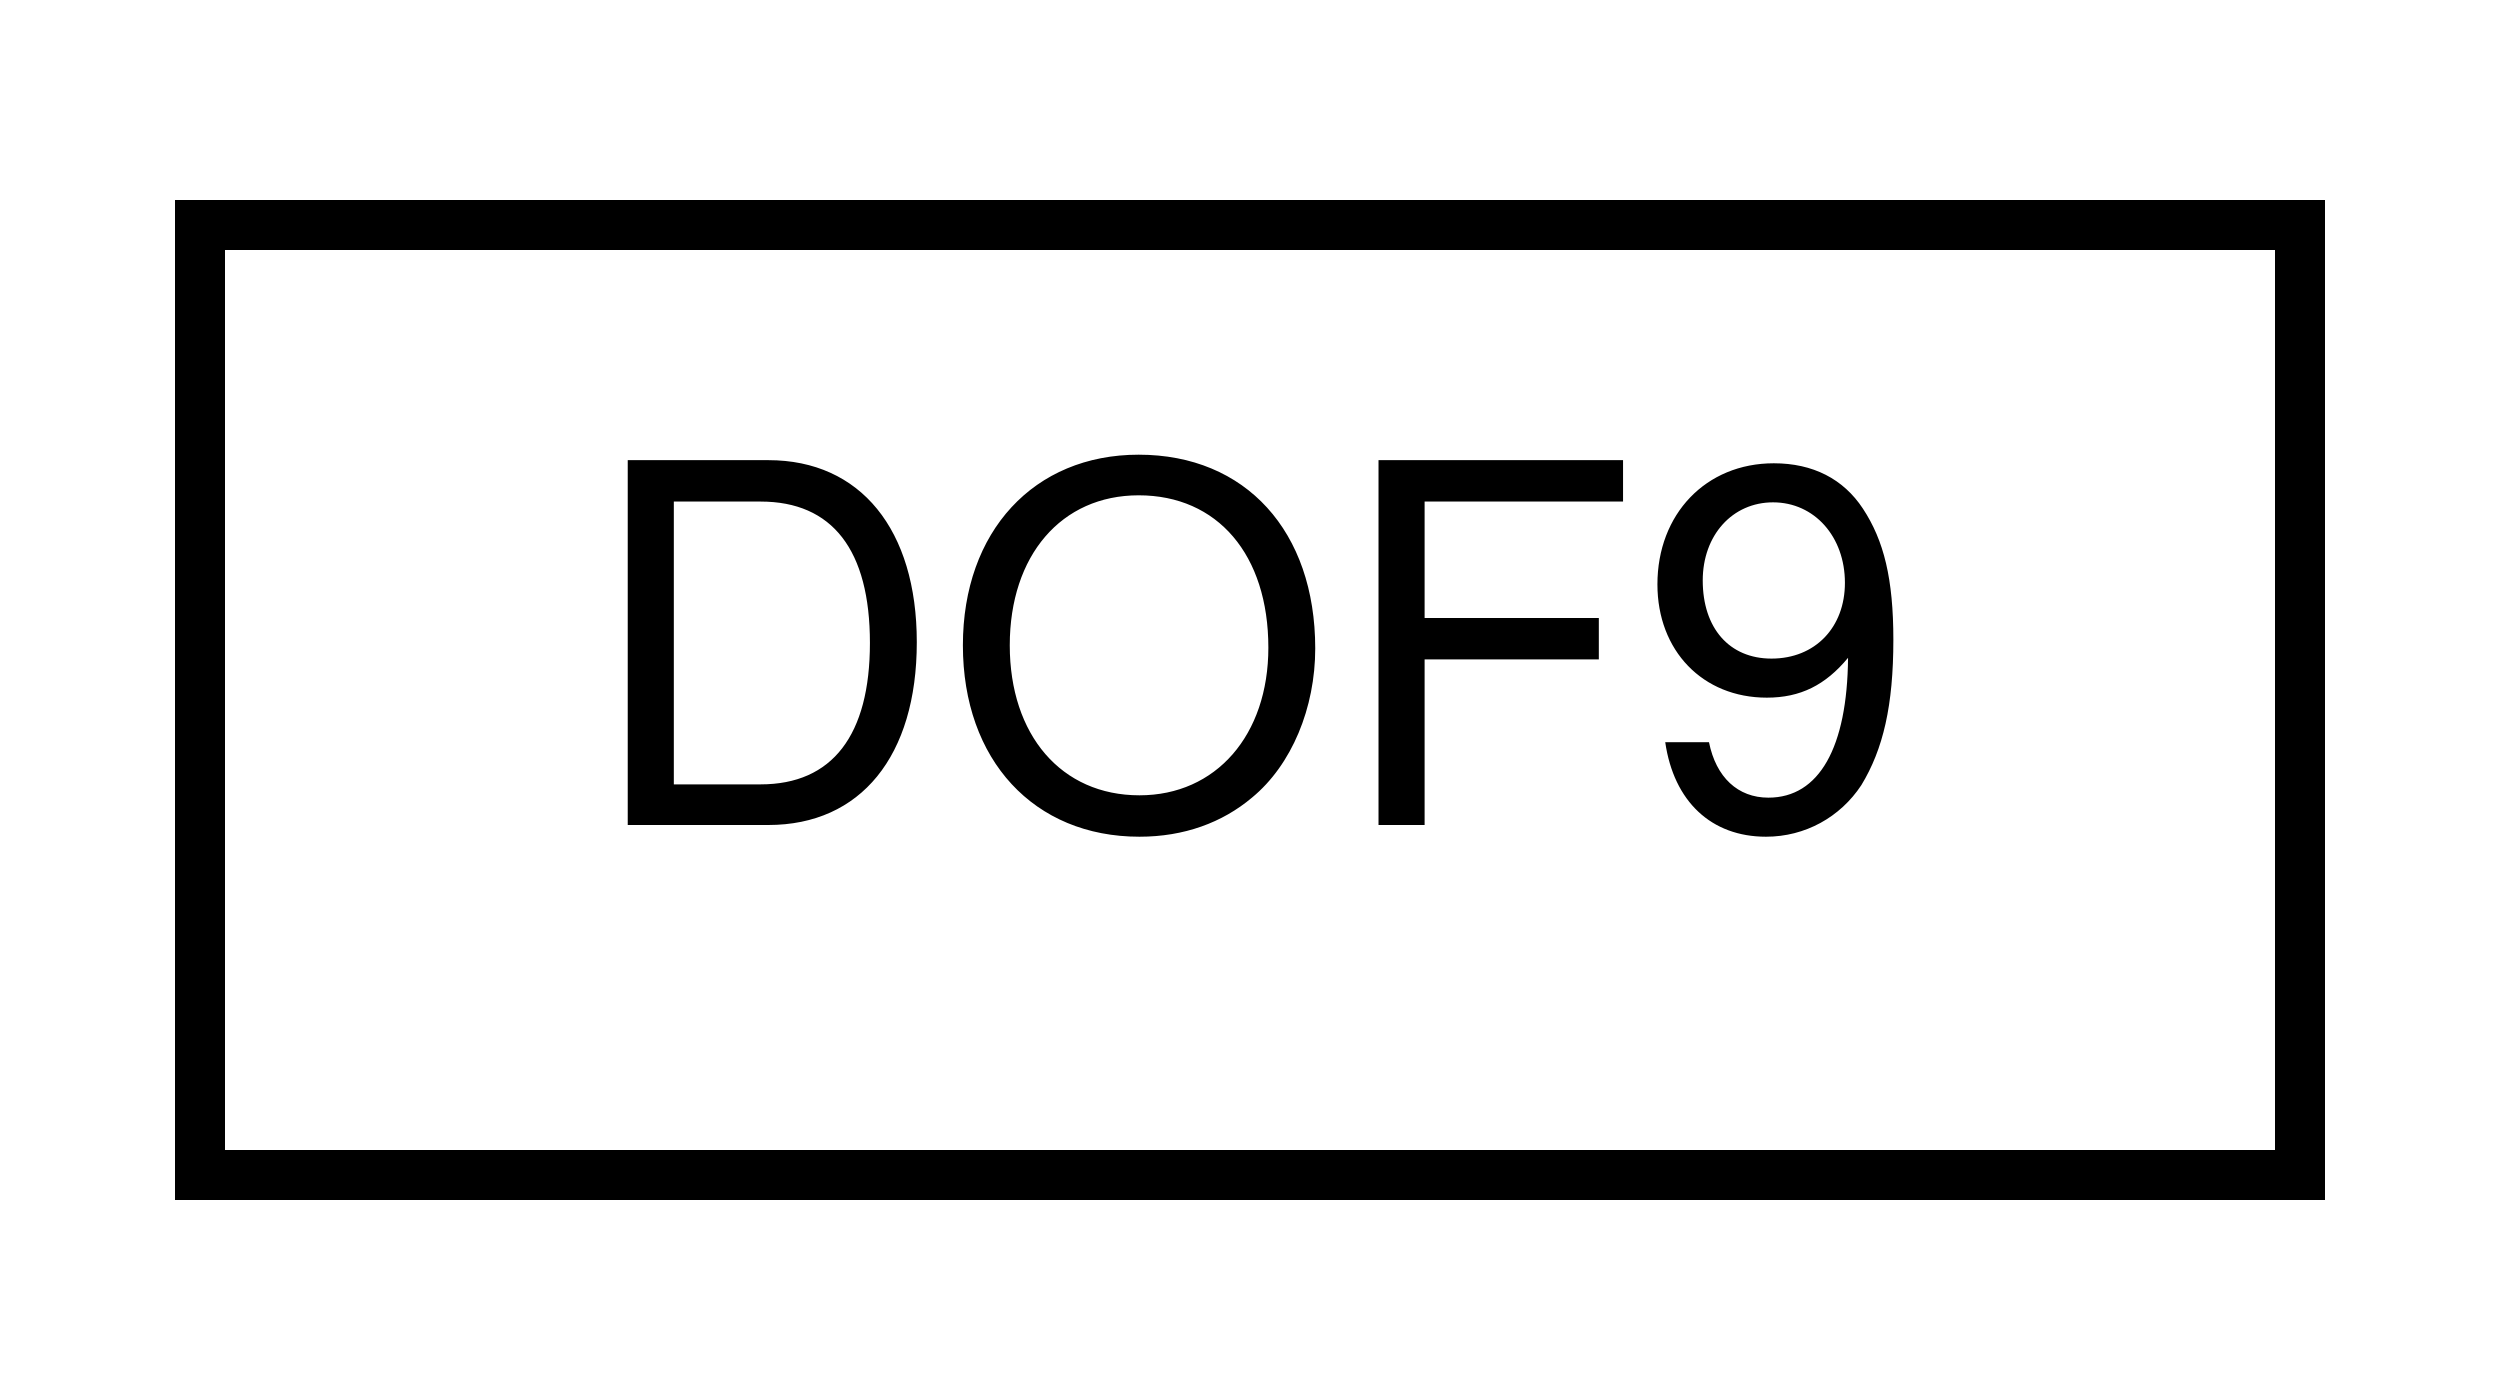
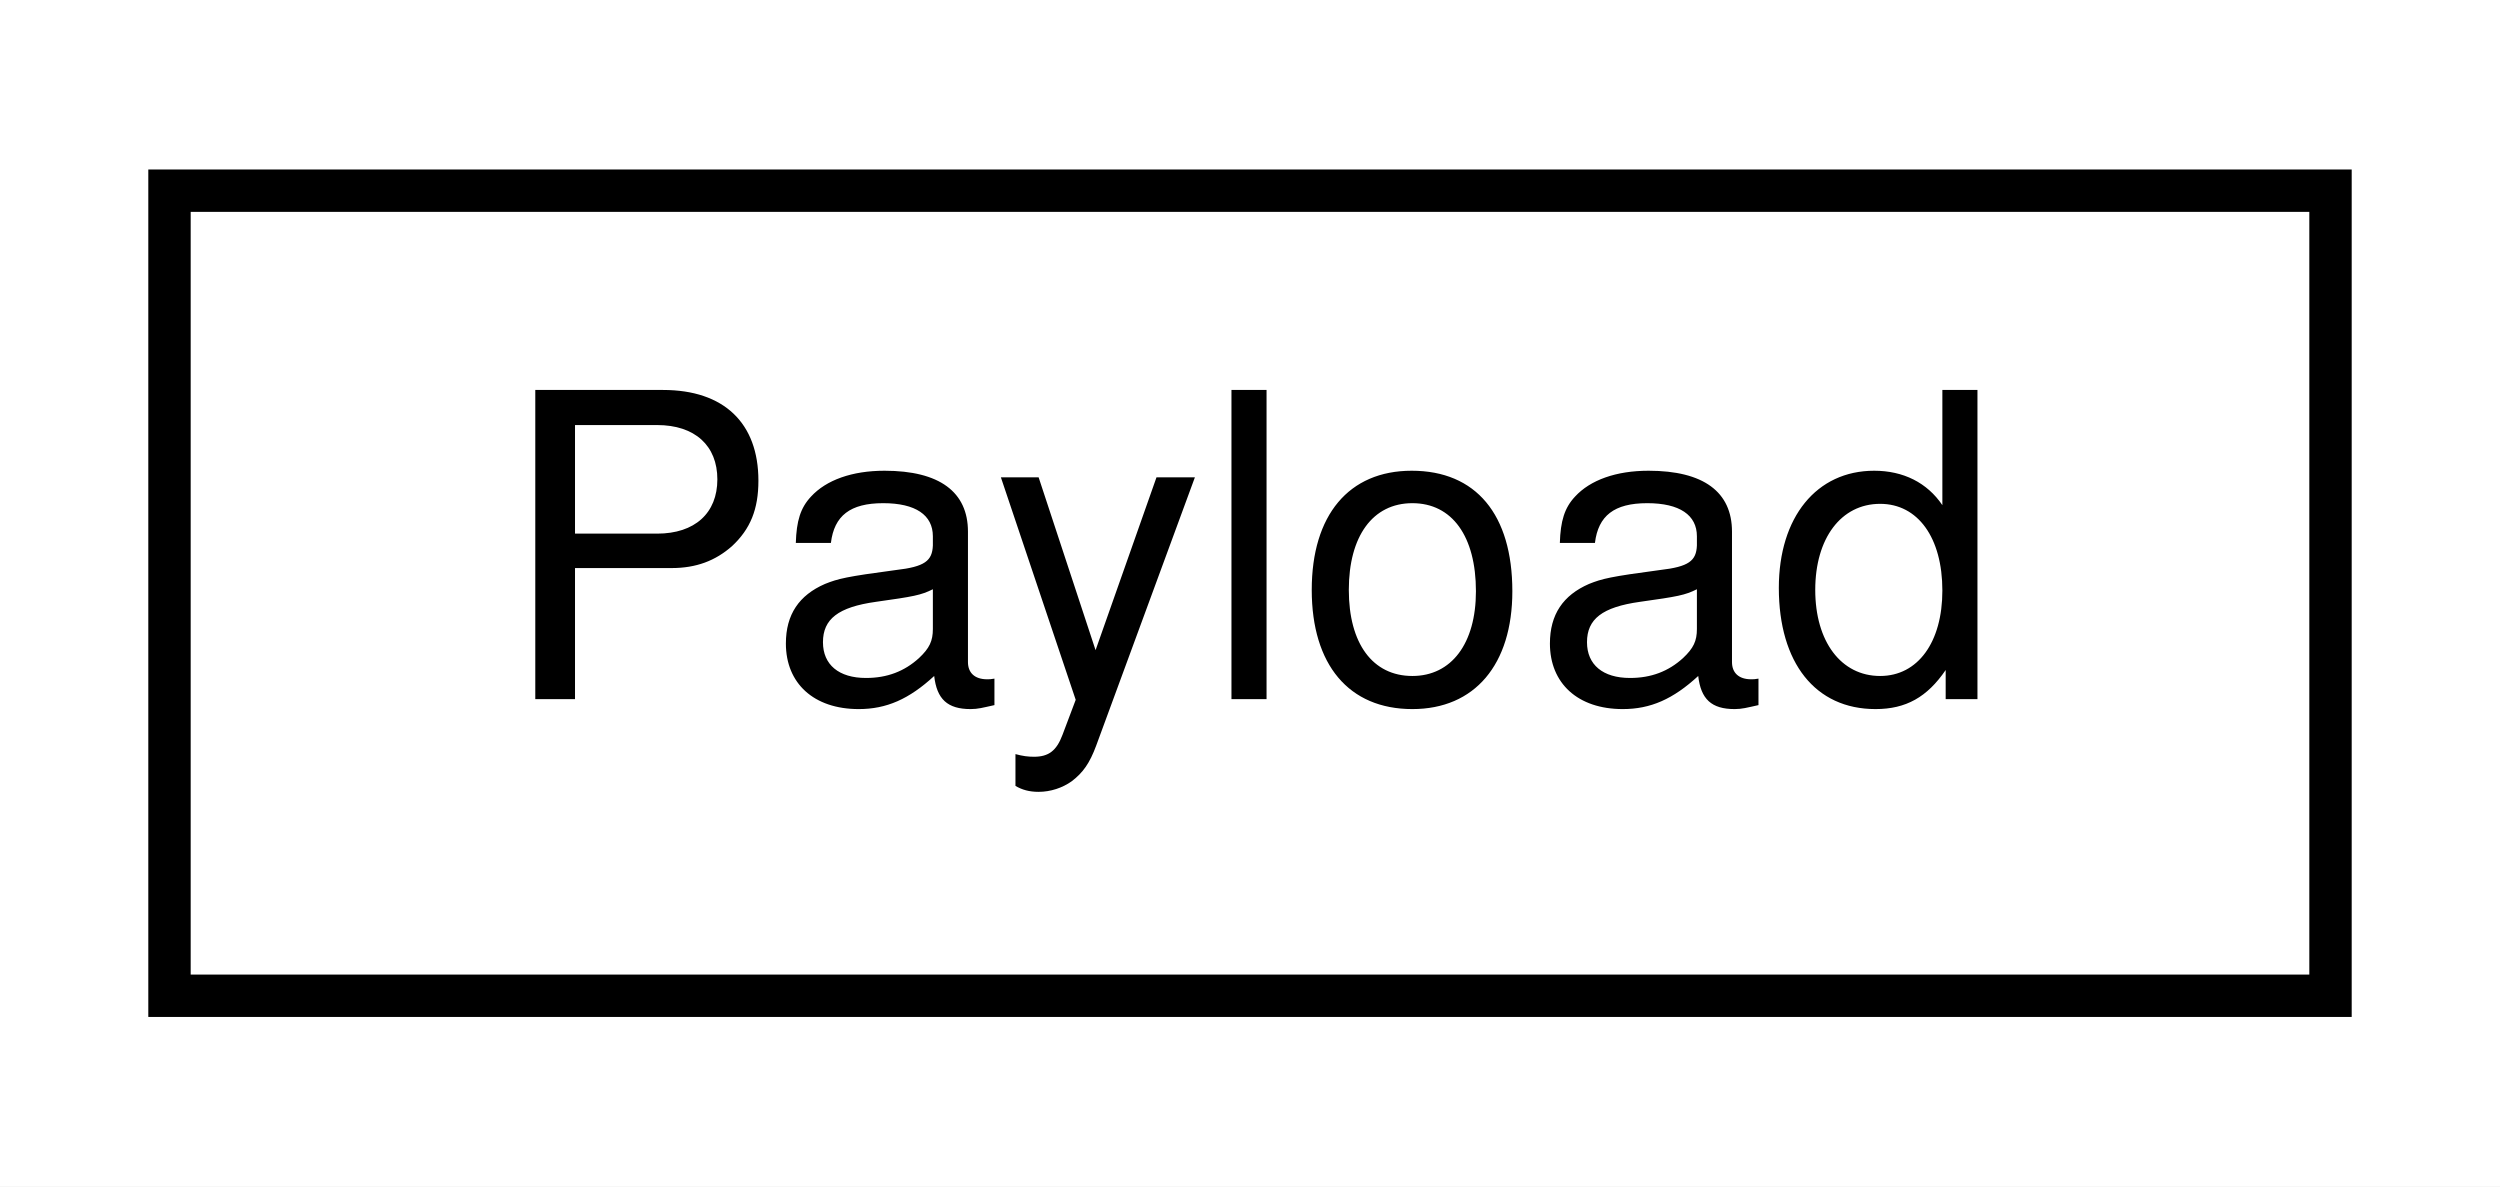
- <svg xmlns="http://www.w3.org/2000/svg" xmlns:xlink="http://www.w3.org/1999/xlink" width="50pt" height="28pt" viewBox="0.00 0.00 50.00 28.00">
+ <svg xmlns="http://www.w3.org/2000/svg" xmlns:xlink="http://www.w3.org/1999/xlink" width="59pt" height="28pt" viewBox="0.00 0.00 59.00 28.00">
  <g id="graph0" class="graph" transform="scale(1 1) rotate(0) translate(4 24)">
-     <polygon fill="white" stroke="transparent" points="-4,4 -4,-24 46,-24 46,4 -4,4" />
+     <polygon fill="white" stroke="transparent" points="-4,4 -4,-24 55,-24 55,4 -4,4" />
    <g id="node1" class="node">
      <g id="a_node1">
-         <a xlink:href="struct_d_o_f9.html" target="_top" xlink:title=" ">
-           <polygon fill="white" stroke="black" points="0,-0.5 0,-19.5 42,-19.5 42,-0.5 0,-0.5" />
-           <text text-anchor="middle" x="21" y="-7.5" font-family="Helvetica,sans-Serif" font-size="10.00">DOF9</text>
+         <a xlink:href="struct_payload.html" target="_top" xlink:title=" ">
+           <polygon fill="white" stroke="black" points="0,-0.5 0,-19.5 51,-19.5 51,-0.5 0,-0.5" />
+           <text text-anchor="middle" x="25.5" y="-7.5" font-family="Helvetica,sans-Serif" font-size="10.00">Payload</text>
        </a>
      </g>
    </g>
  </g>
</svg>
